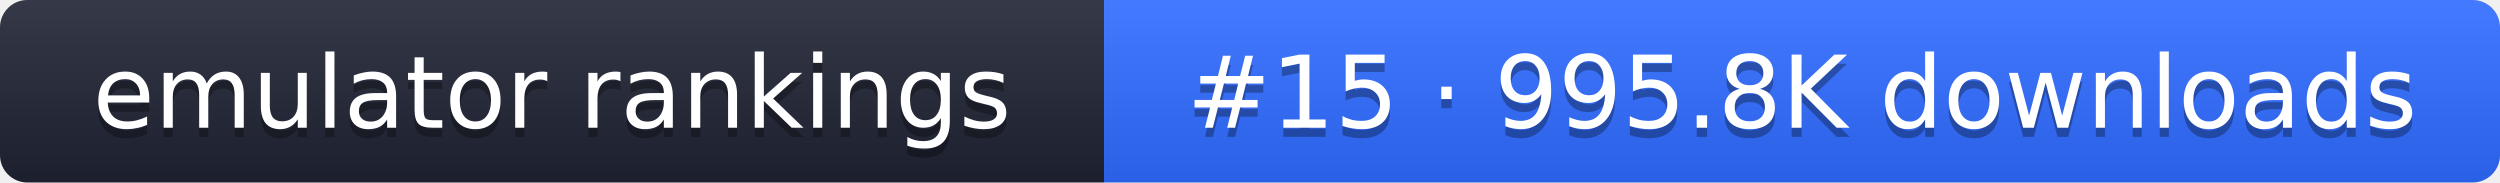
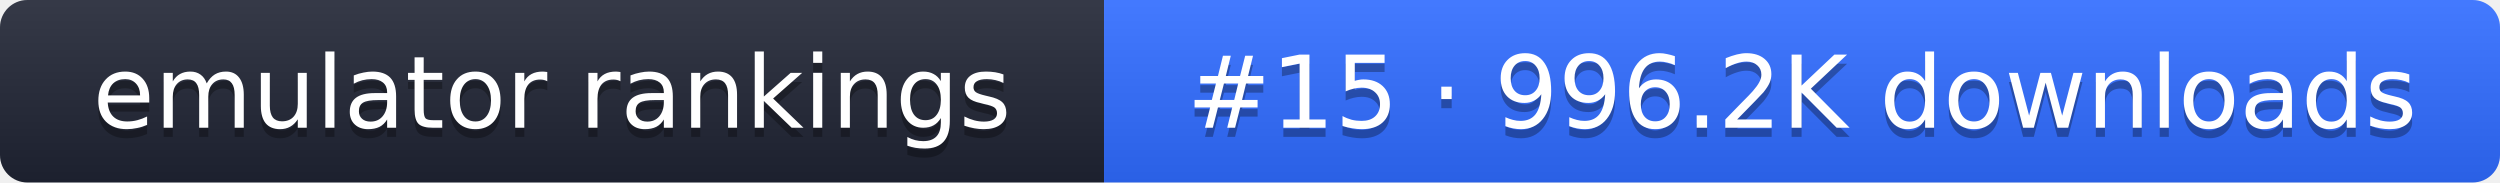
- <svg xmlns="http://www.w3.org/2000/svg" width="274" height="20" role="img" aria-label="emulator rankings: #15 · 995.8K downloads">
+ <svg xmlns="http://www.w3.org/2000/svg" width="274" height="20" role="img" aria-label="emulator rankings: #15 · 996.2K downloads">
  <linearGradient id="g" x2="0" y2="100%">
    <stop offset="0" stop-color="#fff" stop-opacity=".1" />
    <stop offset="1" stop-opacity=".1" />
  </linearGradient>
  <clipPath id="r">
    <rect width="274" height="20" rx="3" fill="#fff" />
  </clipPath>
  <g clip-path="url(#r)">
    <rect width="121" height="20" fill="#1f2433" />
    <rect x="121" width="153" height="20" fill="#2f6bff" />
    <rect width="274" height="20" fill="url(#g)" />
  </g>
  <g fill="#fff" text-anchor="middle" font-family="Verdana,DejaVu Sans,sans-serif" font-size="11">
    <text x="60.5" y="15" fill="#010101" fill-opacity=".3">emulator rankings</text>
    <text x="60.5" y="14">emulator rankings</text>
-     <text x="197.5" y="15" fill="#010101" fill-opacity=".3">#15 · 995.8K downloads</text>
-     <text x="197.5" y="14">#15 · 995.8K downloads</text>
+     <text x="197.5" y="15" fill="#010101" fill-opacity=".3">#15 · 996.2K downloads</text>
+     <text x="197.5" y="14">#15 · 996.2K downloads</text>
  </g>
</svg>
